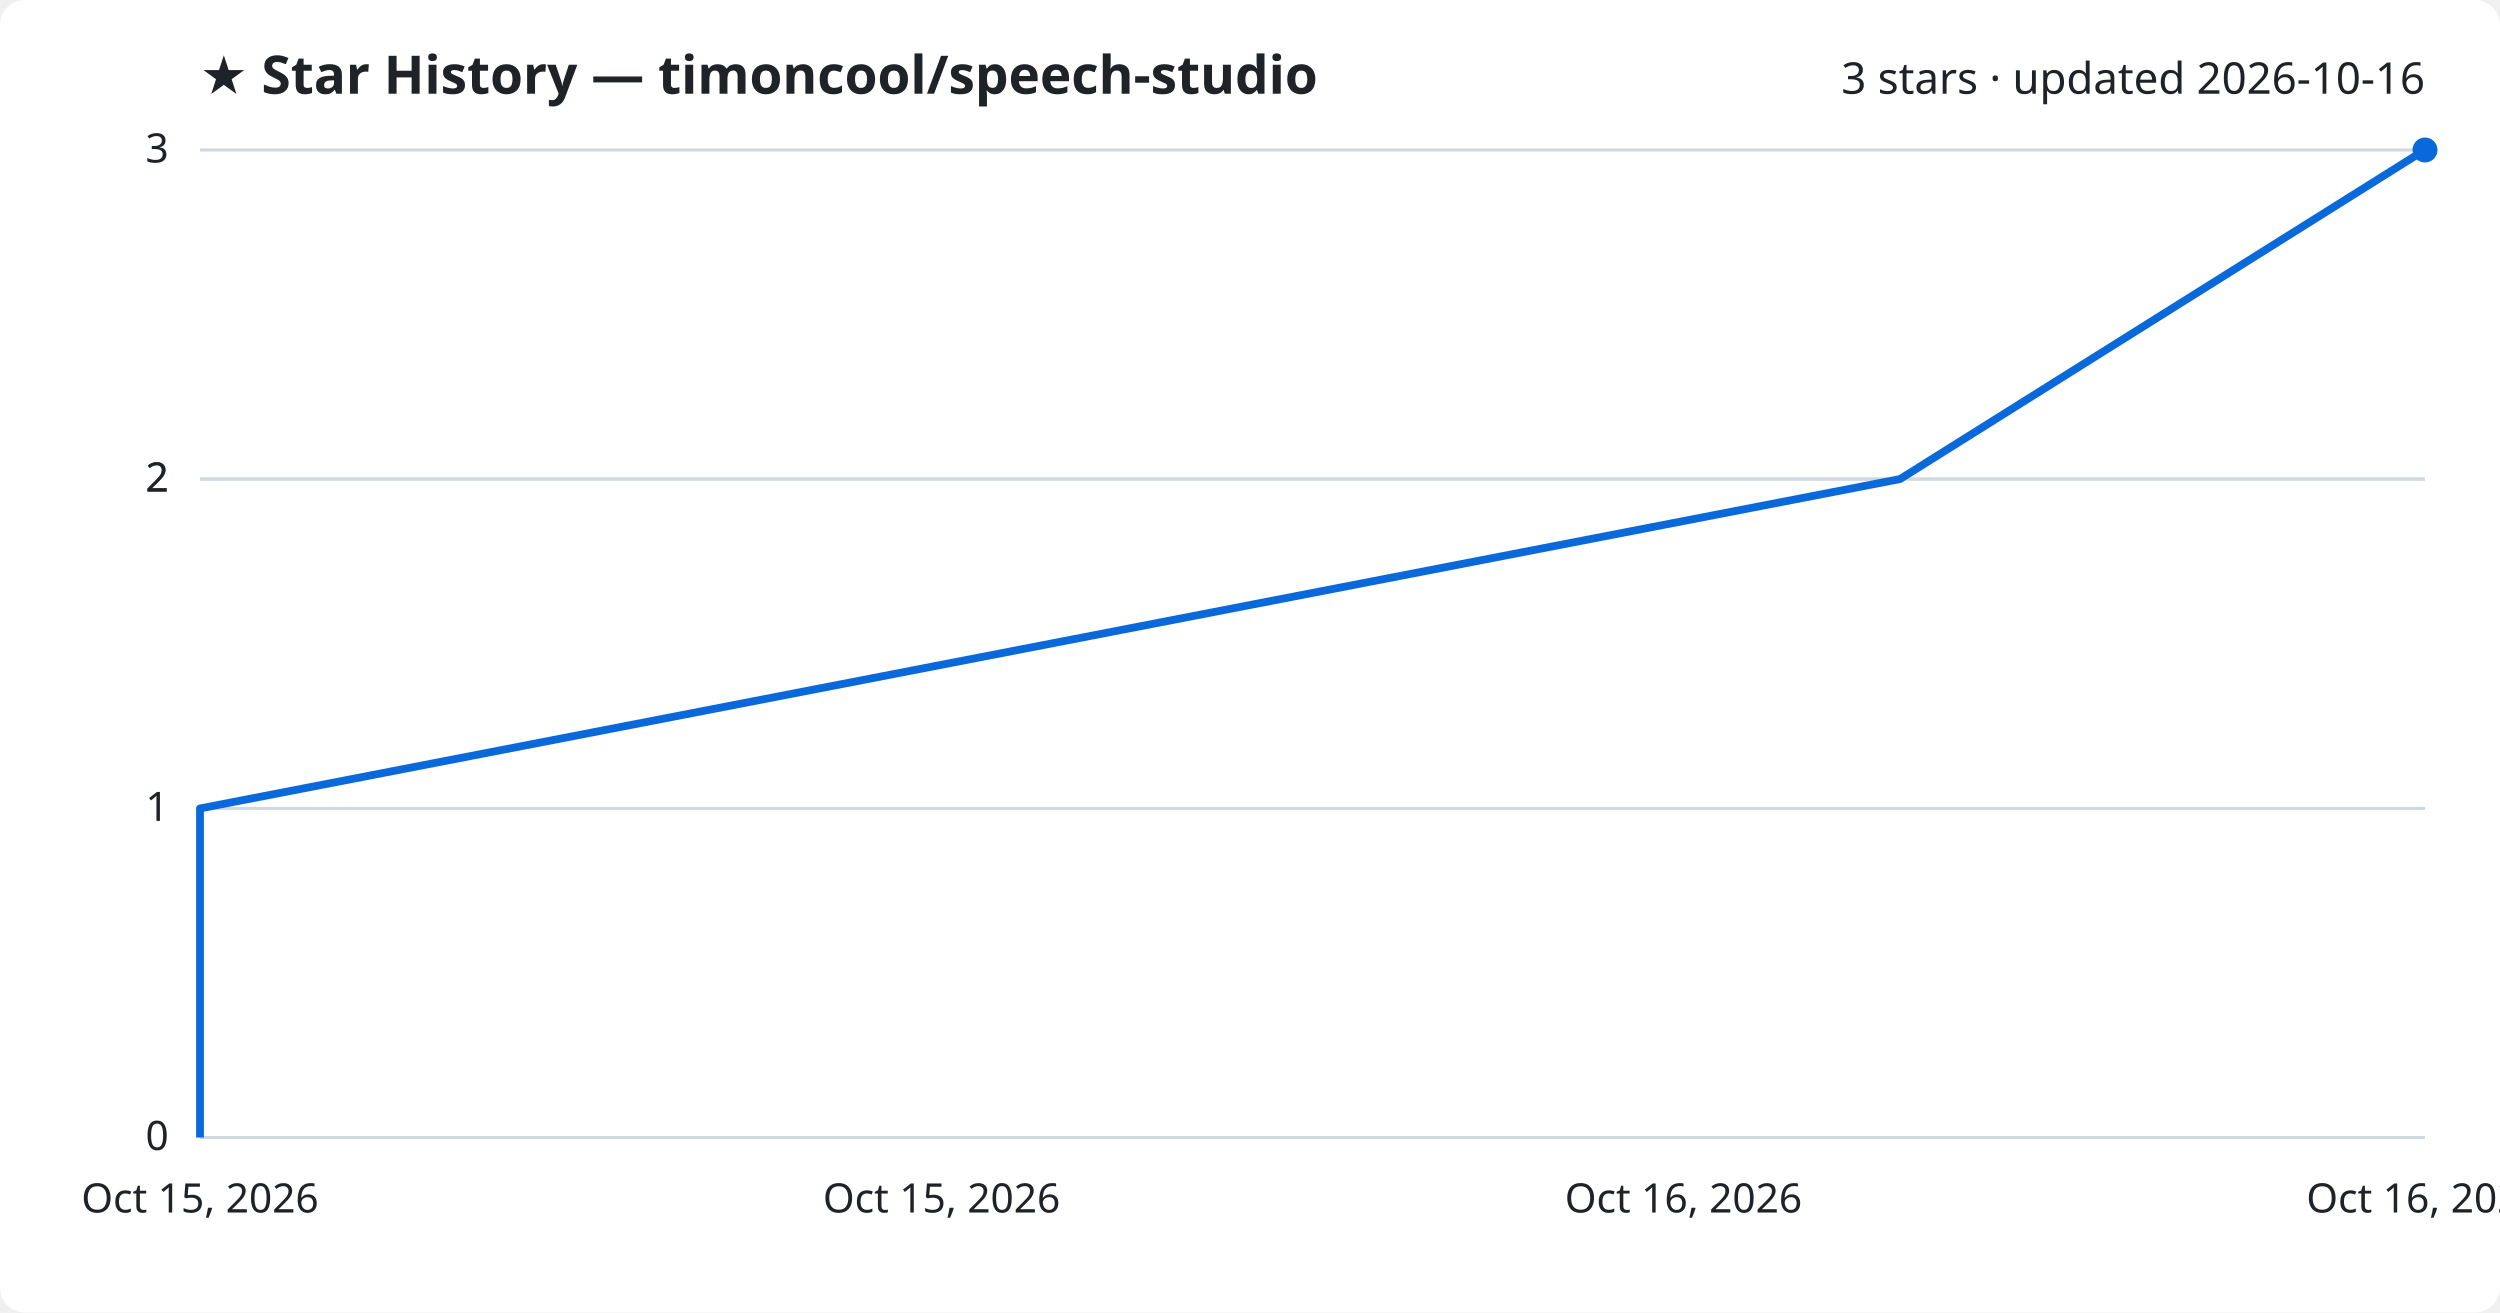
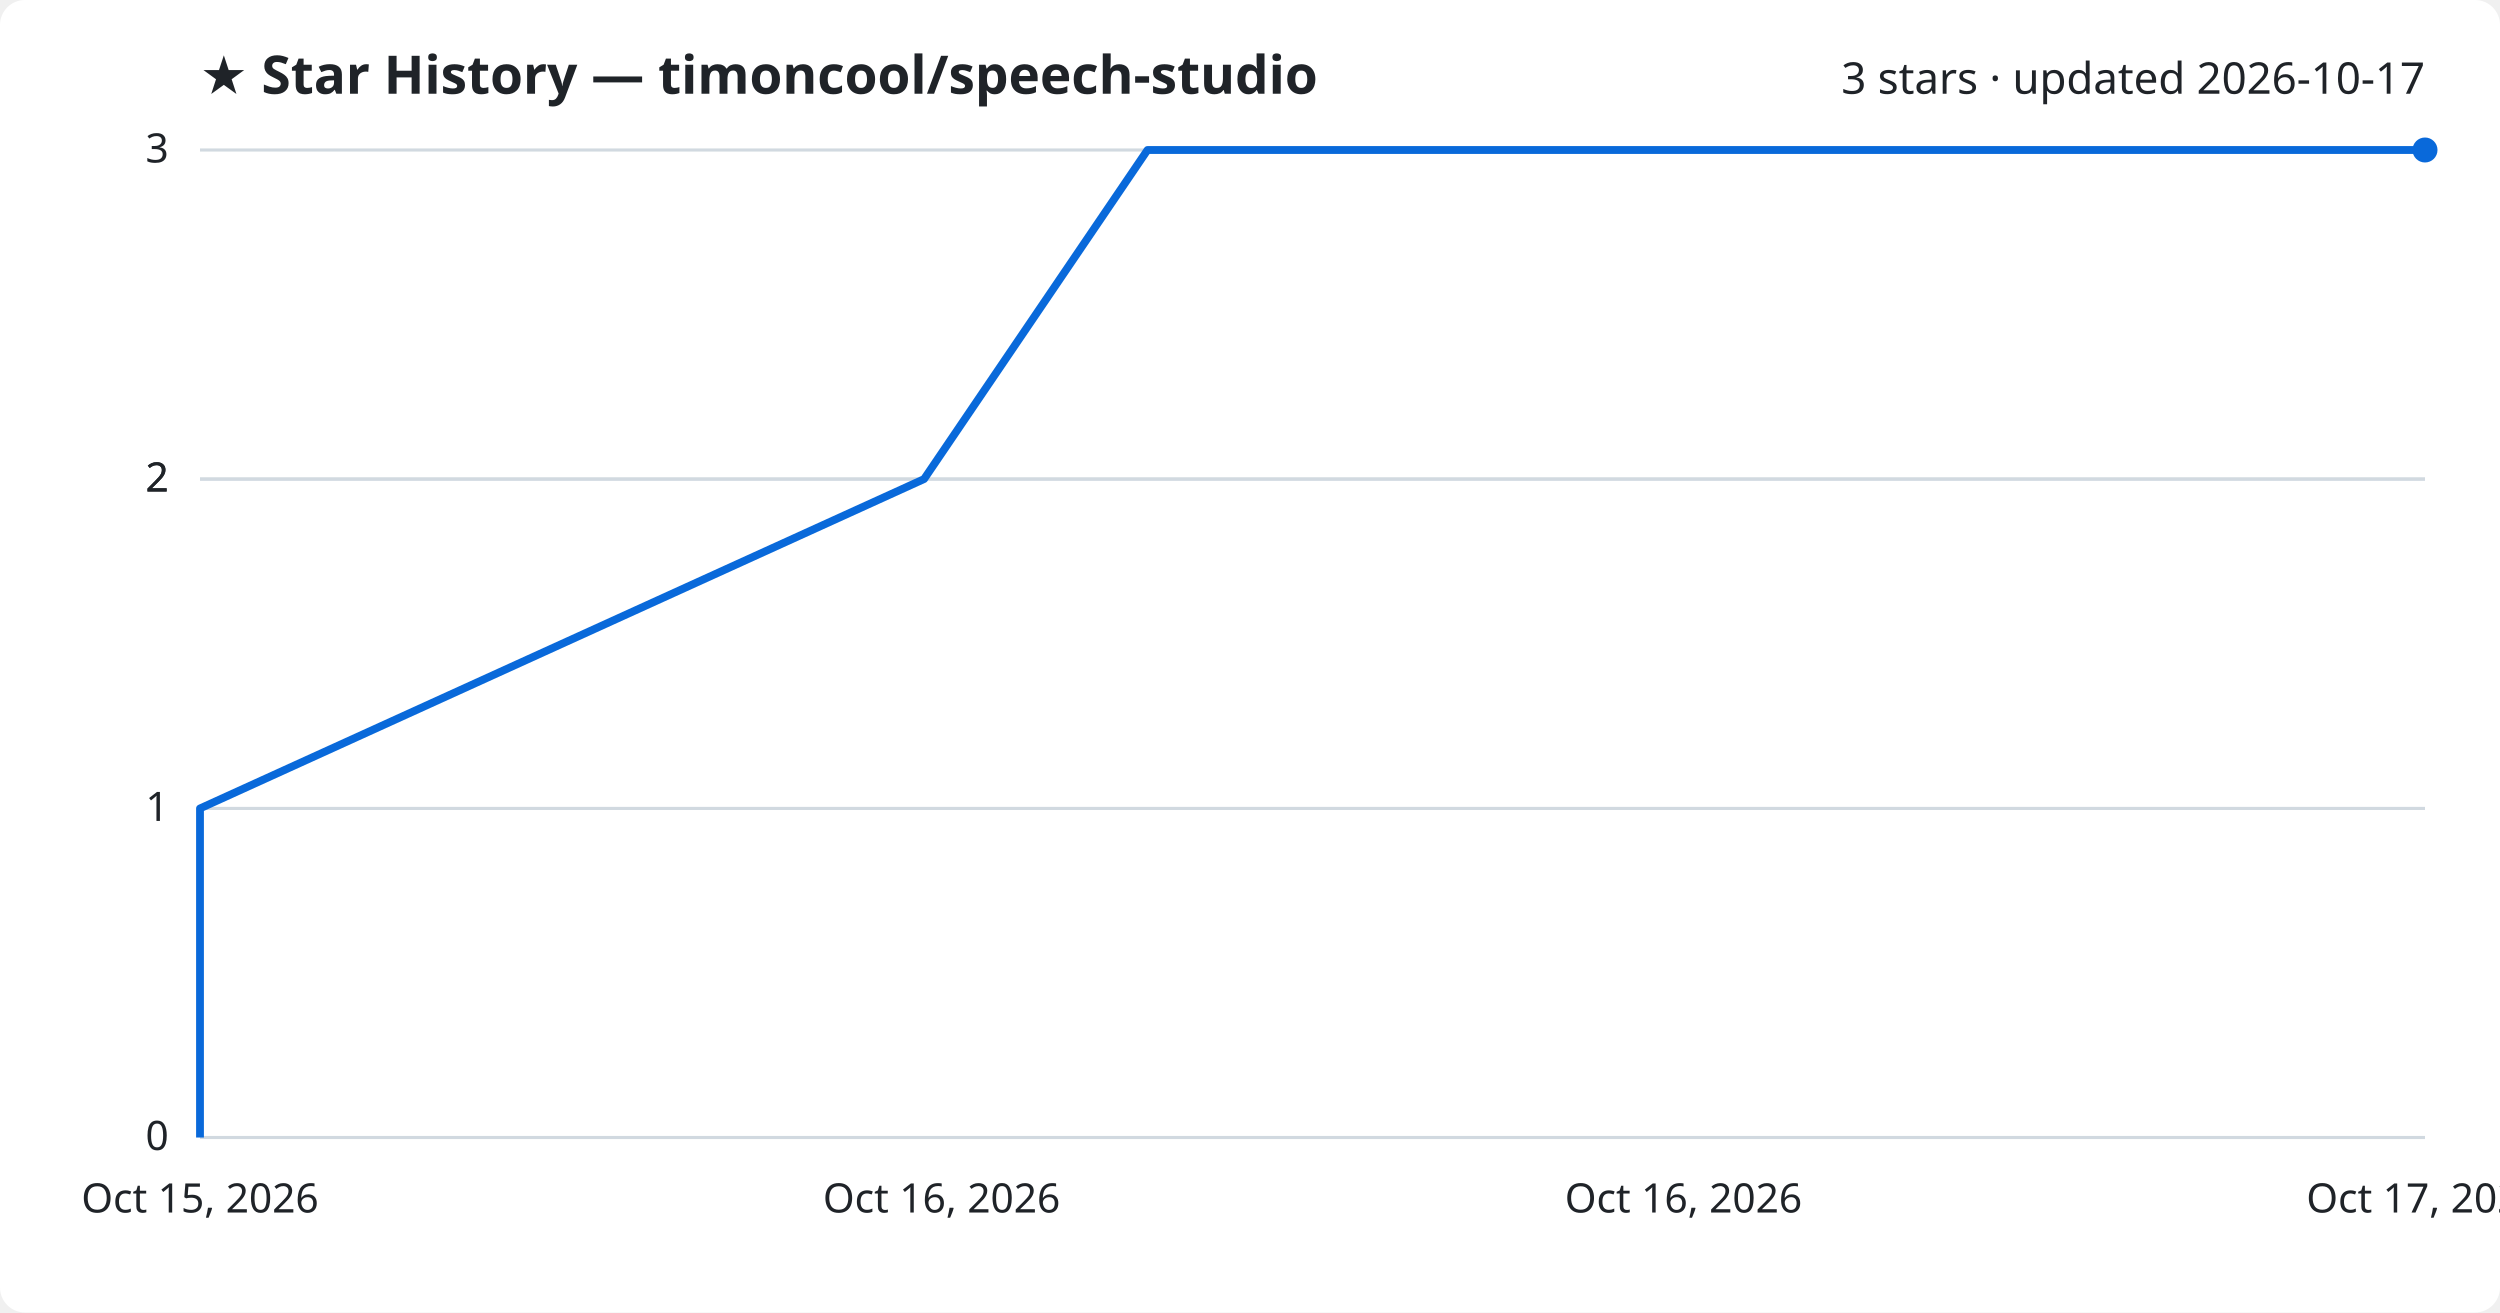
<svg xmlns="http://www.w3.org/2000/svg" viewBox="0 0 800 420" font-family="Segoe UI, sans-serif">
  <rect width="800" height="420" fill="#ffffff" rx="8" />
  <text x="64" y="30" fill="#1f2328" font-size="17" font-weight="700">★ Star History — timoncool/speech-studio</text>
-   <text x="776" y="30" fill="#1f2328" font-size="14" text-anchor="end">3 stars · updated 2026-10-16</text>
+   <text x="776" y="30" fill="#1f2328" font-size="14" text-anchor="end">3 stars · updated 2026-10-17</text>
  <line x1="64" y1="364.0" x2="776" y2="364.0" stroke="#d1d9e0" stroke-width="1" />
  <text x="54" y="368.0" fill="#1f2328" font-size="13" text-anchor="end">0</text>
  <line x1="64" y1="258.7" x2="776" y2="258.7" stroke="#d1d9e0" stroke-width="1" />
  <text x="54" y="262.7" fill="#1f2328" font-size="13" text-anchor="end">1</text>
  <line x1="64" y1="153.3" x2="776" y2="153.3" stroke="#d1d9e0" stroke-width="1" />
  <text x="54" y="157.3" fill="#1f2328" font-size="13" text-anchor="end">2</text>
  <line x1="64" y1="153.3" x2="776" y2="153.3" stroke="#d1d9e0" stroke-width="1" />
  <text x="54" y="157.3" fill="#1f2328" font-size="13" text-anchor="end">2</text>
  <line x1="64" y1="48.0" x2="776" y2="48.0" stroke="#d1d9e0" stroke-width="1" />
  <text x="54" y="52.0" fill="#1f2328" font-size="13" text-anchor="end">3</text>
-   <path d="M64.0,364.0 L64.0,258.7 L608.0,153.3 L775.9,48.0 L776.0,48.0" fill="none" stroke="#0969da" stroke-width="2.5" stroke-linejoin="round" />
+   <path d="M64.0,364.0 L64.0,258.7 L295.7,153.3 L367.2,48.0 L776.0,48.0" fill="none" stroke="#0969da" stroke-width="2.5" stroke-linejoin="round" />
  <circle cx="776.0" cy="48.0" r="4" fill="#0969da" />
  <text x="64.0" y="388" fill="#1f2328" font-size="13" text-anchor="middle">Oct 15, 2026</text>
-   <text x="301.3" y="388" fill="#1f2328" font-size="13" text-anchor="middle">Oct 15, 2026</text>
+   <text x="301.3" y="388" fill="#1f2328" font-size="13" text-anchor="middle">Oct 16, 2026</text>
  <text x="538.7" y="388" fill="#1f2328" font-size="13" text-anchor="middle">Oct 16, 2026</text>
-   <text x="776.0" y="388" fill="#1f2328" font-size="13" text-anchor="middle">Oct 16, 2026</text>
+   <text x="776.0" y="388" fill="#1f2328" font-size="13" text-anchor="middle">Oct 17, 2026</text>
</svg>
